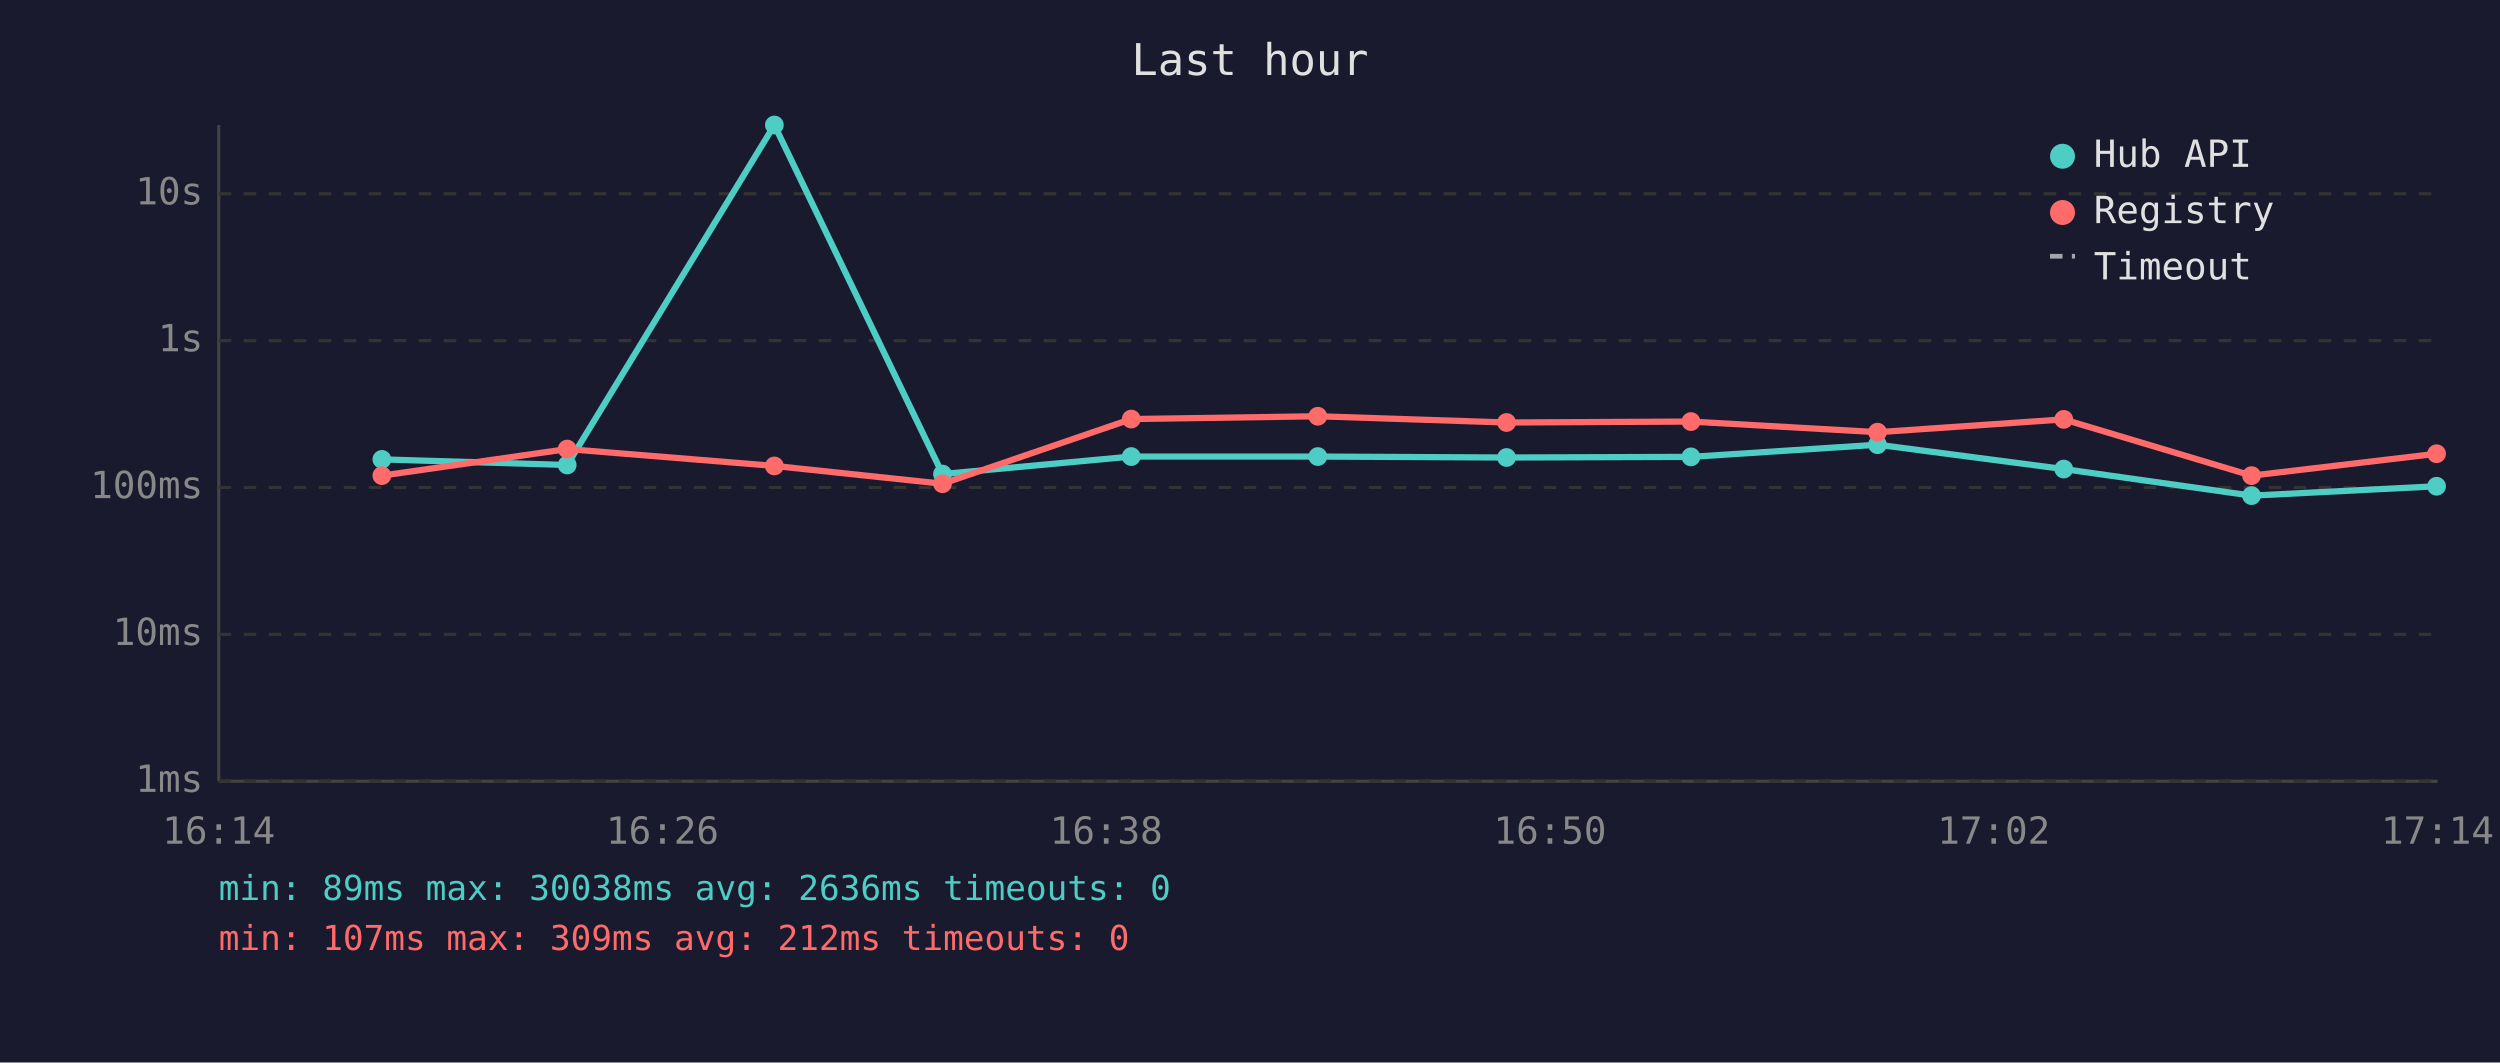
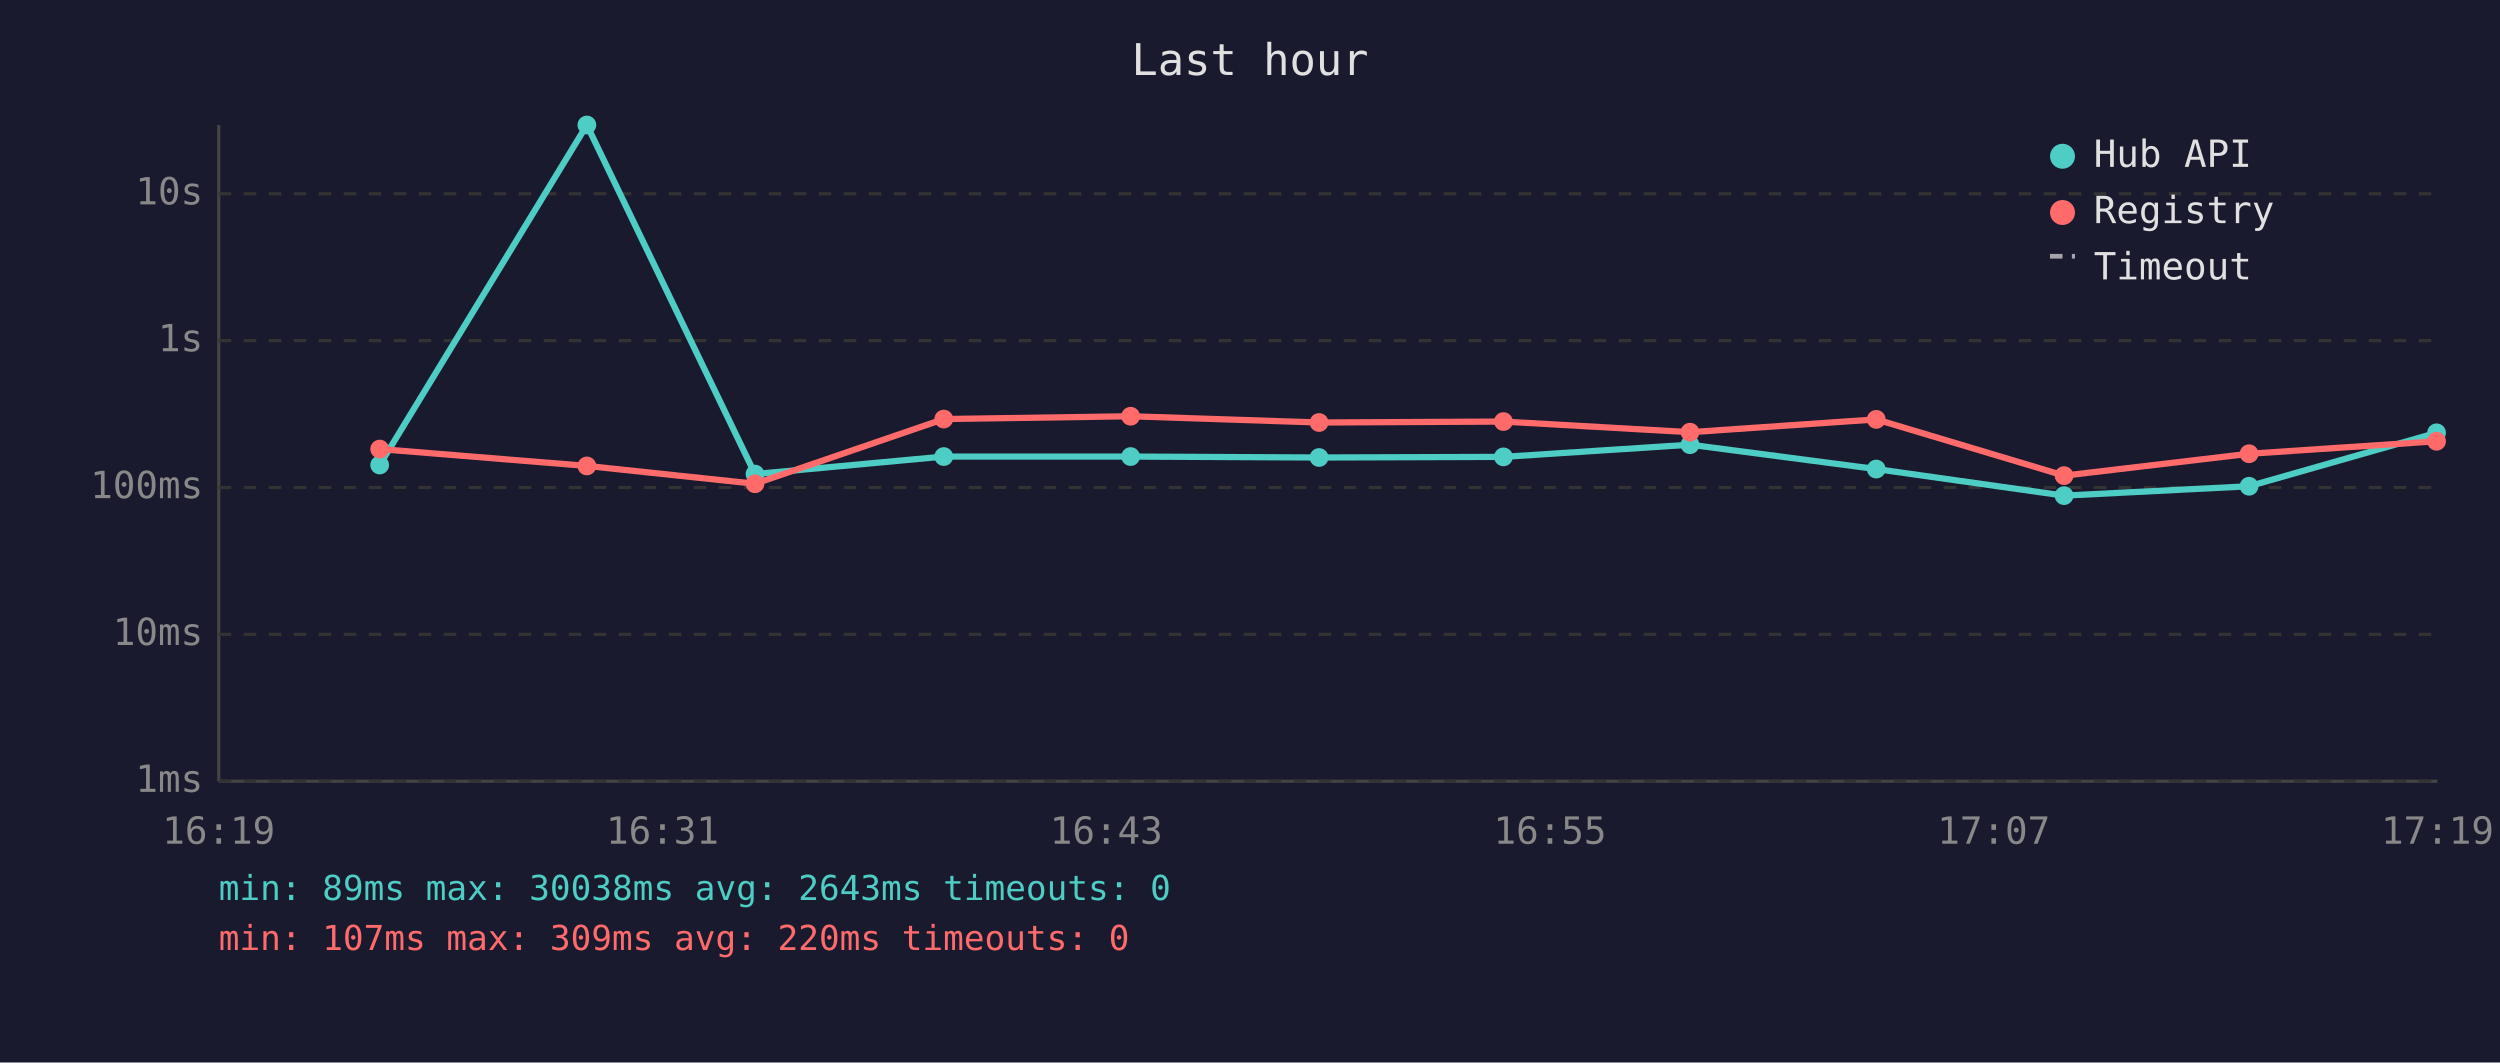
<svg xmlns="http://www.w3.org/2000/svg" viewBox="0 0 800 340" font-family="monospace" font-size="12">
  <rect width="800" height="340" fill="#1a1a2e" />
  <text x="400" y="24" fill="#e0e0e0" font-size="14" text-anchor="middle">Last hour</text>
  <line x1="70" y1="40" x2="70" y2="250" stroke="#444" stroke-width="1" />
  <line x1="70" y1="250" x2="780" y2="250" stroke="#444" stroke-width="1" />
  <line x1="70" y1="250" x2="780" y2="250" stroke="#333" stroke-width="1" stroke-dasharray="4" />
  <text x="65" y="250" fill="#888" text-anchor="end" dominant-baseline="middle">1ms</text>
  <line x1="70" y1="203" x2="780" y2="203" stroke="#333" stroke-width="1" stroke-dasharray="4" />
  <text x="65" y="203" fill="#888" text-anchor="end" dominant-baseline="middle">10ms</text>
  <line x1="70" y1="156" x2="780" y2="156" stroke="#333" stroke-width="1" stroke-dasharray="4" />
  <text x="65" y="156" fill="#888" text-anchor="end" dominant-baseline="middle">100ms</text>
  <line x1="70" y1="109" x2="780" y2="109" stroke="#333" stroke-width="1" stroke-dasharray="4" />
  <text x="65" y="109" fill="#888" text-anchor="end" dominant-baseline="middle">1s</text>
  <line x1="70" y1="62" x2="780" y2="62" stroke="#333" stroke-width="1" stroke-dasharray="4" />
  <text x="65" y="62" fill="#888" text-anchor="end" dominant-baseline="middle">10s</text>
-   <text x="70" y="270" fill="#888" text-anchor="middle">16:14</text>
-   <text x="212" y="270" fill="#888" text-anchor="middle">16:26</text>
-   <text x="354" y="270" fill="#888" text-anchor="middle">16:38</text>
-   <text x="496" y="270" fill="#888" text-anchor="middle">16:50</text>
-   <text x="638" y="270" fill="#888" text-anchor="middle">17:02</text>
-   <text x="780" y="270" fill="#888" text-anchor="middle">17:14</text>
-   <polyline points="122.2,147.0 181.5,148.8 247.8,40.0 301.6,151.7 362.0,146.1 421.7,146.1 482.1,146.4 541.1,146.2 600.8,142.3 660.4,150.1 720.5,158.6 779.7,155.6" fill="none" stroke="#4ecdc4" stroke-width="2" opacity="1" />
-   <circle cx="122.2" cy="147.0" r="3" fill="#4ecdc4" />
-   <circle cx="181.5" cy="148.8" r="3" fill="#4ecdc4" />
-   <circle cx="247.8" cy="40.0" r="3" fill="#4ecdc4" />
-   <circle cx="301.6" cy="151.7" r="3" fill="#4ecdc4" />
-   <circle cx="362.0" cy="146.1" r="3" fill="#4ecdc4" />
-   <circle cx="421.7" cy="146.1" r="3" fill="#4ecdc4" />
-   <circle cx="482.1" cy="146.4" r="3" fill="#4ecdc4" />
-   <circle cx="541.1" cy="146.2" r="3" fill="#4ecdc4" />
-   <circle cx="600.8" cy="142.3" r="3" fill="#4ecdc4" />
-   <circle cx="660.4" cy="150.1" r="3" fill="#4ecdc4" />
-   <circle cx="720.5" cy="158.6" r="3" fill="#4ecdc4" />
-   <circle cx="779.7" cy="155.6" r="3" fill="#4ecdc4" />
-   <polyline points="122.2,152.2 181.5,143.7 247.8,149.1 301.6,154.8 362.0,134.1 421.7,133.2 482.1,135.2 541.1,134.9 600.8,138.3 660.4,134.2 720.5,152.2 779.7,145.2" fill="none" stroke="#ff6b6b" stroke-width="2" opacity="1" />
-   <circle cx="122.2" cy="152.2" r="3" fill="#ff6b6b" />
-   <circle cx="181.5" cy="143.7" r="3" fill="#ff6b6b" />
-   <circle cx="247.8" cy="149.1" r="3" fill="#ff6b6b" />
-   <circle cx="301.6" cy="154.8" r="3" fill="#ff6b6b" />
-   <circle cx="362.0" cy="134.1" r="3" fill="#ff6b6b" />
-   <circle cx="421.7" cy="133.2" r="3" fill="#ff6b6b" />
-   <circle cx="482.1" cy="135.2" r="3" fill="#ff6b6b" />
-   <circle cx="541.1" cy="134.9" r="3" fill="#ff6b6b" />
-   <circle cx="600.8" cy="138.3" r="3" fill="#ff6b6b" />
-   <circle cx="660.4" cy="134.2" r="3" fill="#ff6b6b" />
-   <circle cx="720.5" cy="152.2" r="3" fill="#ff6b6b" />
-   <circle cx="779.7" cy="145.2" r="3" fill="#ff6b6b" />
+   <text x="70" y="270" fill="#888" text-anchor="middle">16:19</text>
+   <text x="212" y="270" fill="#888" text-anchor="middle">16:31</text>
+   <text x="354" y="270" fill="#888" text-anchor="middle">16:43</text>
+   <text x="496" y="270" fill="#888" text-anchor="middle">16:55</text>
+   <text x="638" y="270" fill="#888" text-anchor="middle">17:07</text>
+   <text x="780" y="270" fill="#888" text-anchor="middle">17:19</text>
+   <polyline points="121.5,148.8 187.8,40.0 241.6,151.7 302.0,146.1 361.8,146.1 422.1,146.4 481.1,146.2 540.8,142.3 600.4,150.1 660.5,158.6 719.7,155.6 779.7,138.5" fill="none" stroke="#4ecdc4" stroke-width="2" opacity="1" />
+   <circle cx="121.5" cy="148.8" r="3" fill="#4ecdc4" />
+   <circle cx="187.8" cy="40.0" r="3" fill="#4ecdc4" />
+   <circle cx="241.6" cy="151.7" r="3" fill="#4ecdc4" />
+   <circle cx="302.0" cy="146.1" r="3" fill="#4ecdc4" />
+   <circle cx="361.8" cy="146.1" r="3" fill="#4ecdc4" />
+   <circle cx="422.1" cy="146.4" r="3" fill="#4ecdc4" />
+   <circle cx="481.1" cy="146.2" r="3" fill="#4ecdc4" />
+   <circle cx="540.8" cy="142.3" r="3" fill="#4ecdc4" />
+   <circle cx="600.4" cy="150.1" r="3" fill="#4ecdc4" />
+   <circle cx="660.5" cy="158.6" r="3" fill="#4ecdc4" />
+   <circle cx="719.7" cy="155.6" r="3" fill="#4ecdc4" />
+   <circle cx="779.7" cy="138.5" r="3" fill="#4ecdc4" />
+   <polyline points="121.5,143.7 187.8,149.1 241.6,154.8 302.0,134.1 361.8,133.2 422.1,135.2 481.1,134.9 540.8,138.3 600.4,134.2 660.5,152.2 719.7,145.2 779.7,141.2" fill="none" stroke="#ff6b6b" stroke-width="2" opacity="1" />
+   <circle cx="121.5" cy="143.7" r="3" fill="#ff6b6b" />
+   <circle cx="187.8" cy="149.1" r="3" fill="#ff6b6b" />
+   <circle cx="241.6" cy="154.8" r="3" fill="#ff6b6b" />
+   <circle cx="302.0" cy="134.1" r="3" fill="#ff6b6b" />
+   <circle cx="361.8" cy="133.2" r="3" fill="#ff6b6b" />
+   <circle cx="422.1" cy="135.2" r="3" fill="#ff6b6b" />
+   <circle cx="481.1" cy="134.9" r="3" fill="#ff6b6b" />
+   <circle cx="540.8" cy="138.3" r="3" fill="#ff6b6b" />
+   <circle cx="600.4" cy="134.2" r="3" fill="#ff6b6b" />
+   <circle cx="660.5" cy="152.2" r="3" fill="#ff6b6b" />
+   <circle cx="719.7" cy="145.2" r="3" fill="#ff6b6b" />
+   <circle cx="779.7" cy="141.2" r="3" fill="#ff6b6b" />
  <circle cx="660" cy="50" r="4" fill="#4ecdc4" />
  <text x="670" y="50" fill="#e0e0e0" dominant-baseline="middle">Hub API</text>
  <circle cx="660" cy="68" r="4" fill="#ff6b6b" />
  <text x="670" y="68" fill="#e0e0e0" dominant-baseline="middle">Registry</text>
  <line x1="656" y1="82" x2="664" y2="82" stroke="#e0e0e0" stroke-width="1.5" stroke-dasharray="4,3" opacity="0.7" />
  <text x="670" y="86" fill="#e0e0e0" dominant-baseline="middle">Timeout</text>
-   <text x="70" y="288" fill="#4ecdc4" font-size="11">min: 89ms  max: 30038ms  avg: 2636ms  timeouts: 0</text>
-   <text x="70" y="304" fill="#ff6b6b" font-size="11">min: 107ms  max: 309ms  avg: 212ms  timeouts: 0</text>
+   <text x="70" y="288" fill="#4ecdc4" font-size="11">min: 89ms  max: 30038ms  avg: 2643ms  timeouts: 0</text>
+   <text x="70" y="304" fill="#ff6b6b" font-size="11">min: 107ms  max: 309ms  avg: 220ms  timeouts: 0</text>
</svg>
